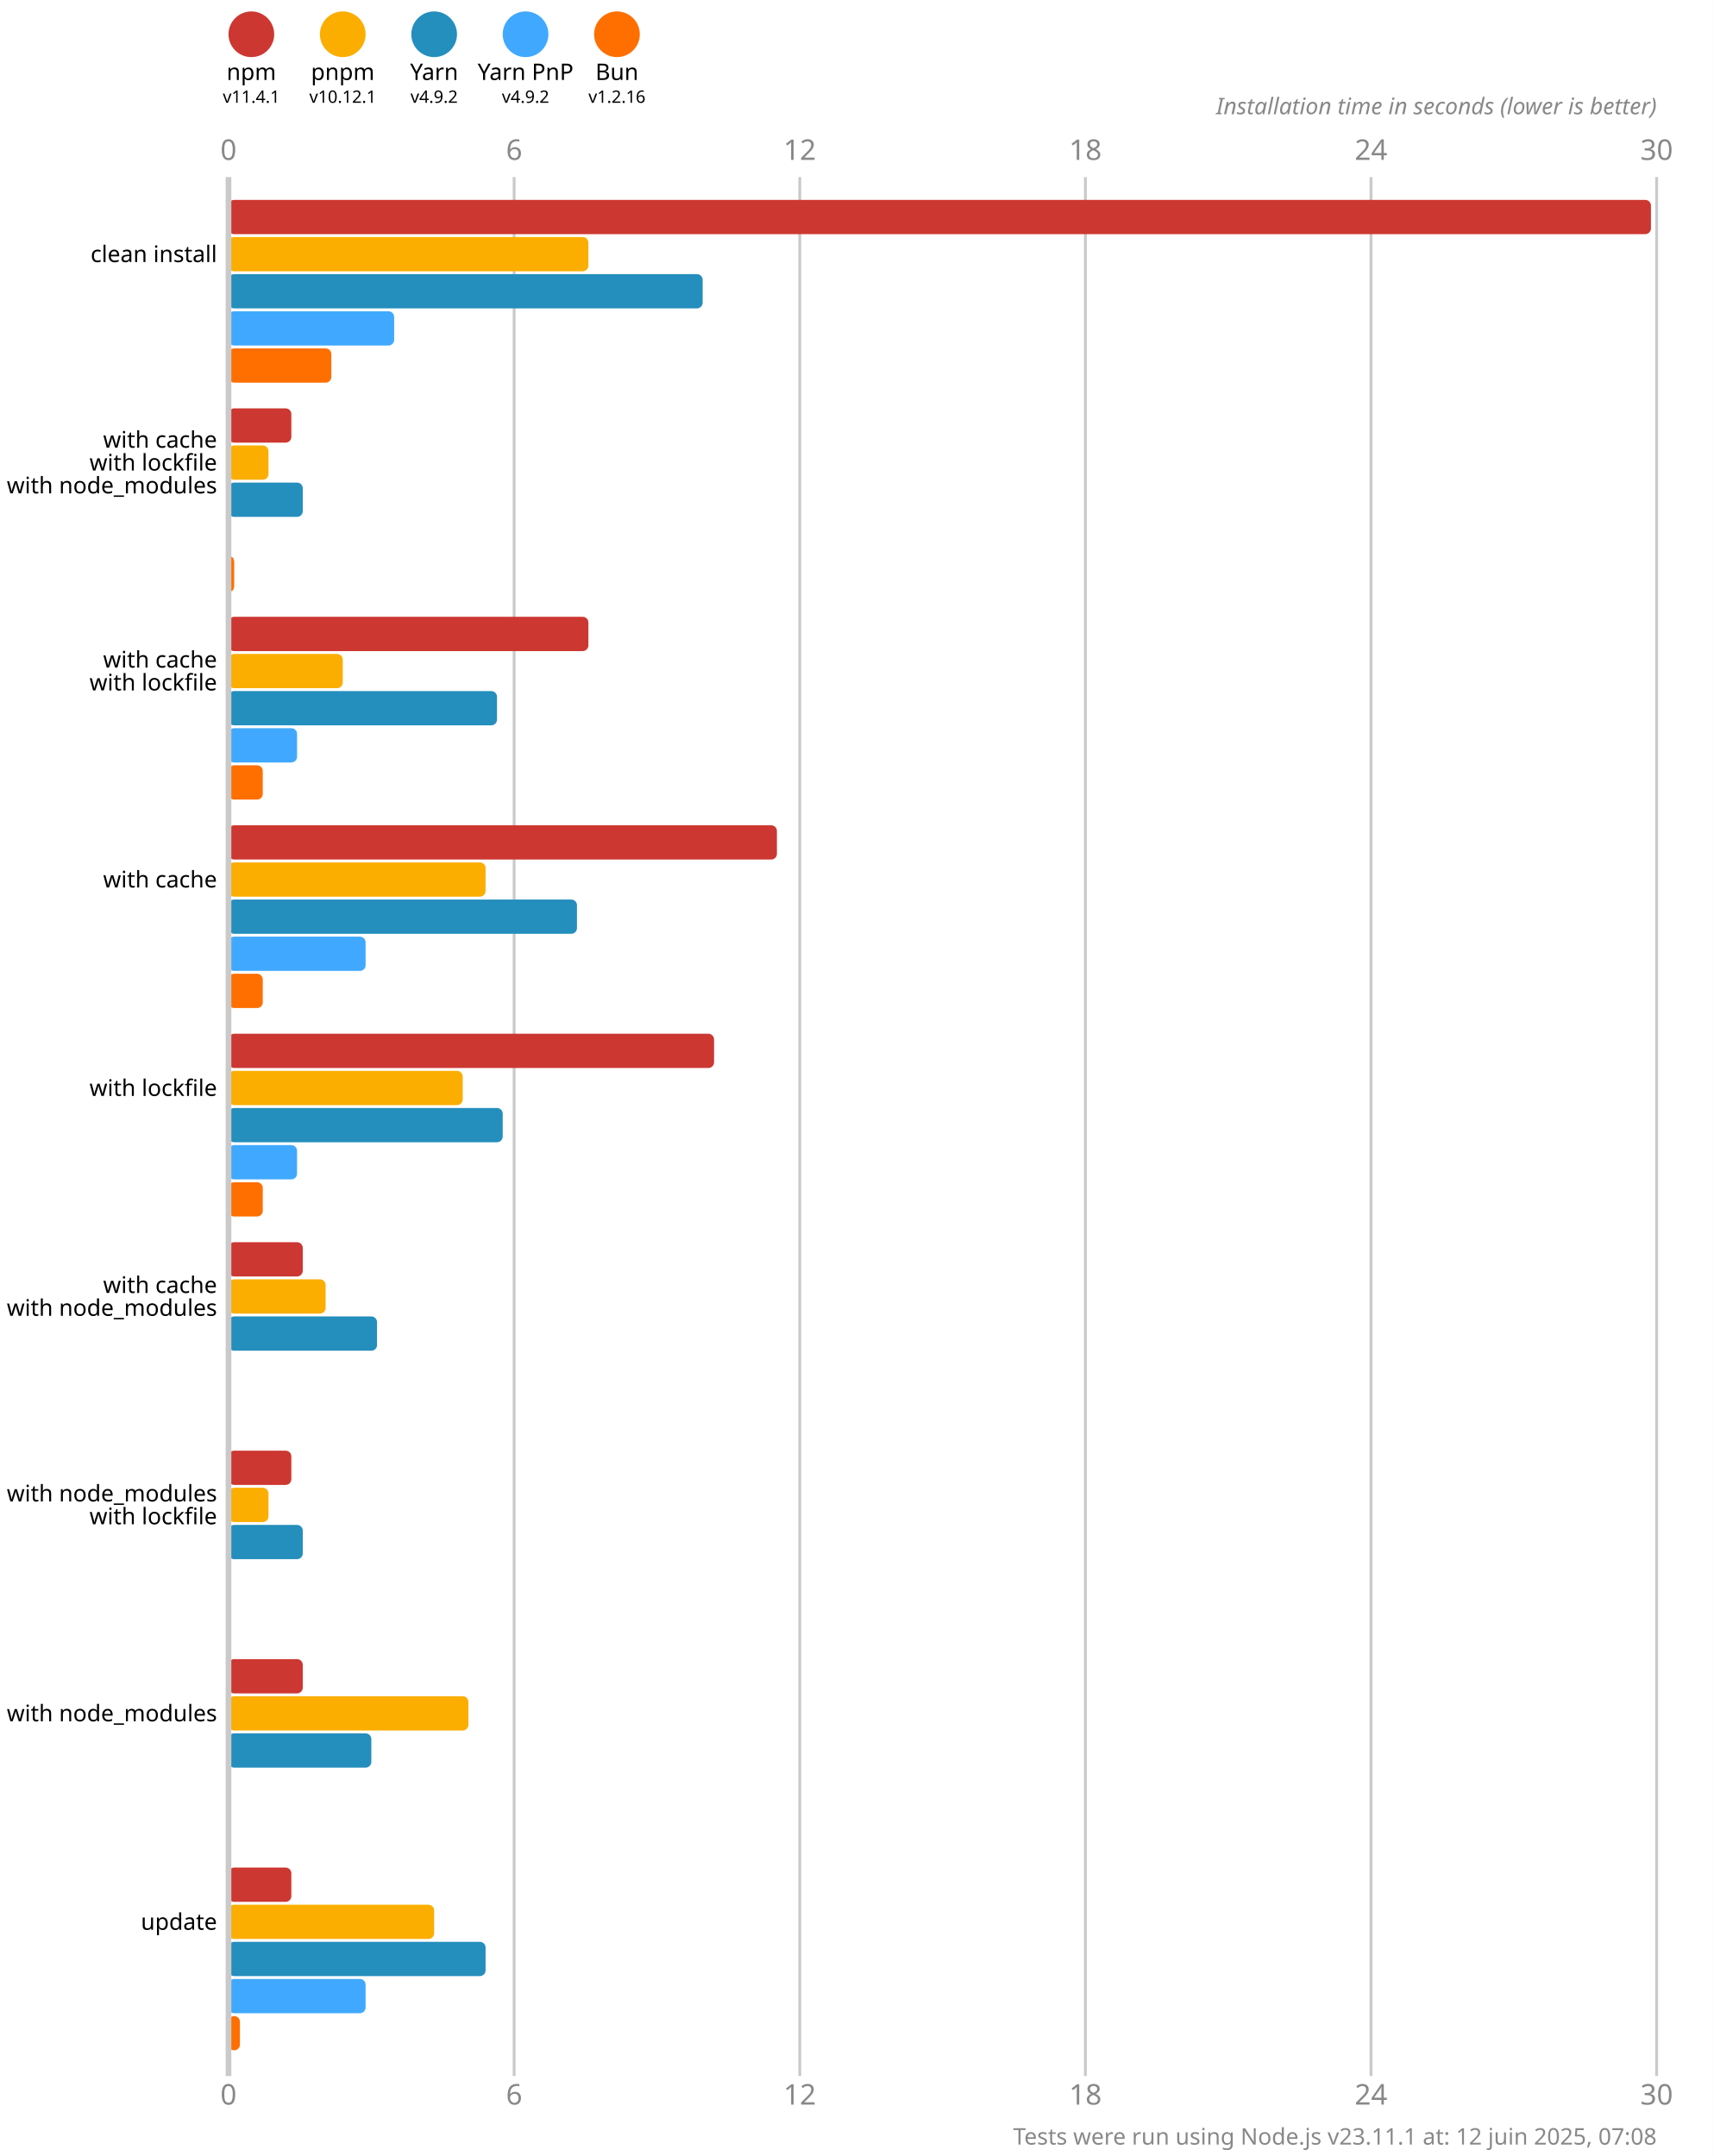
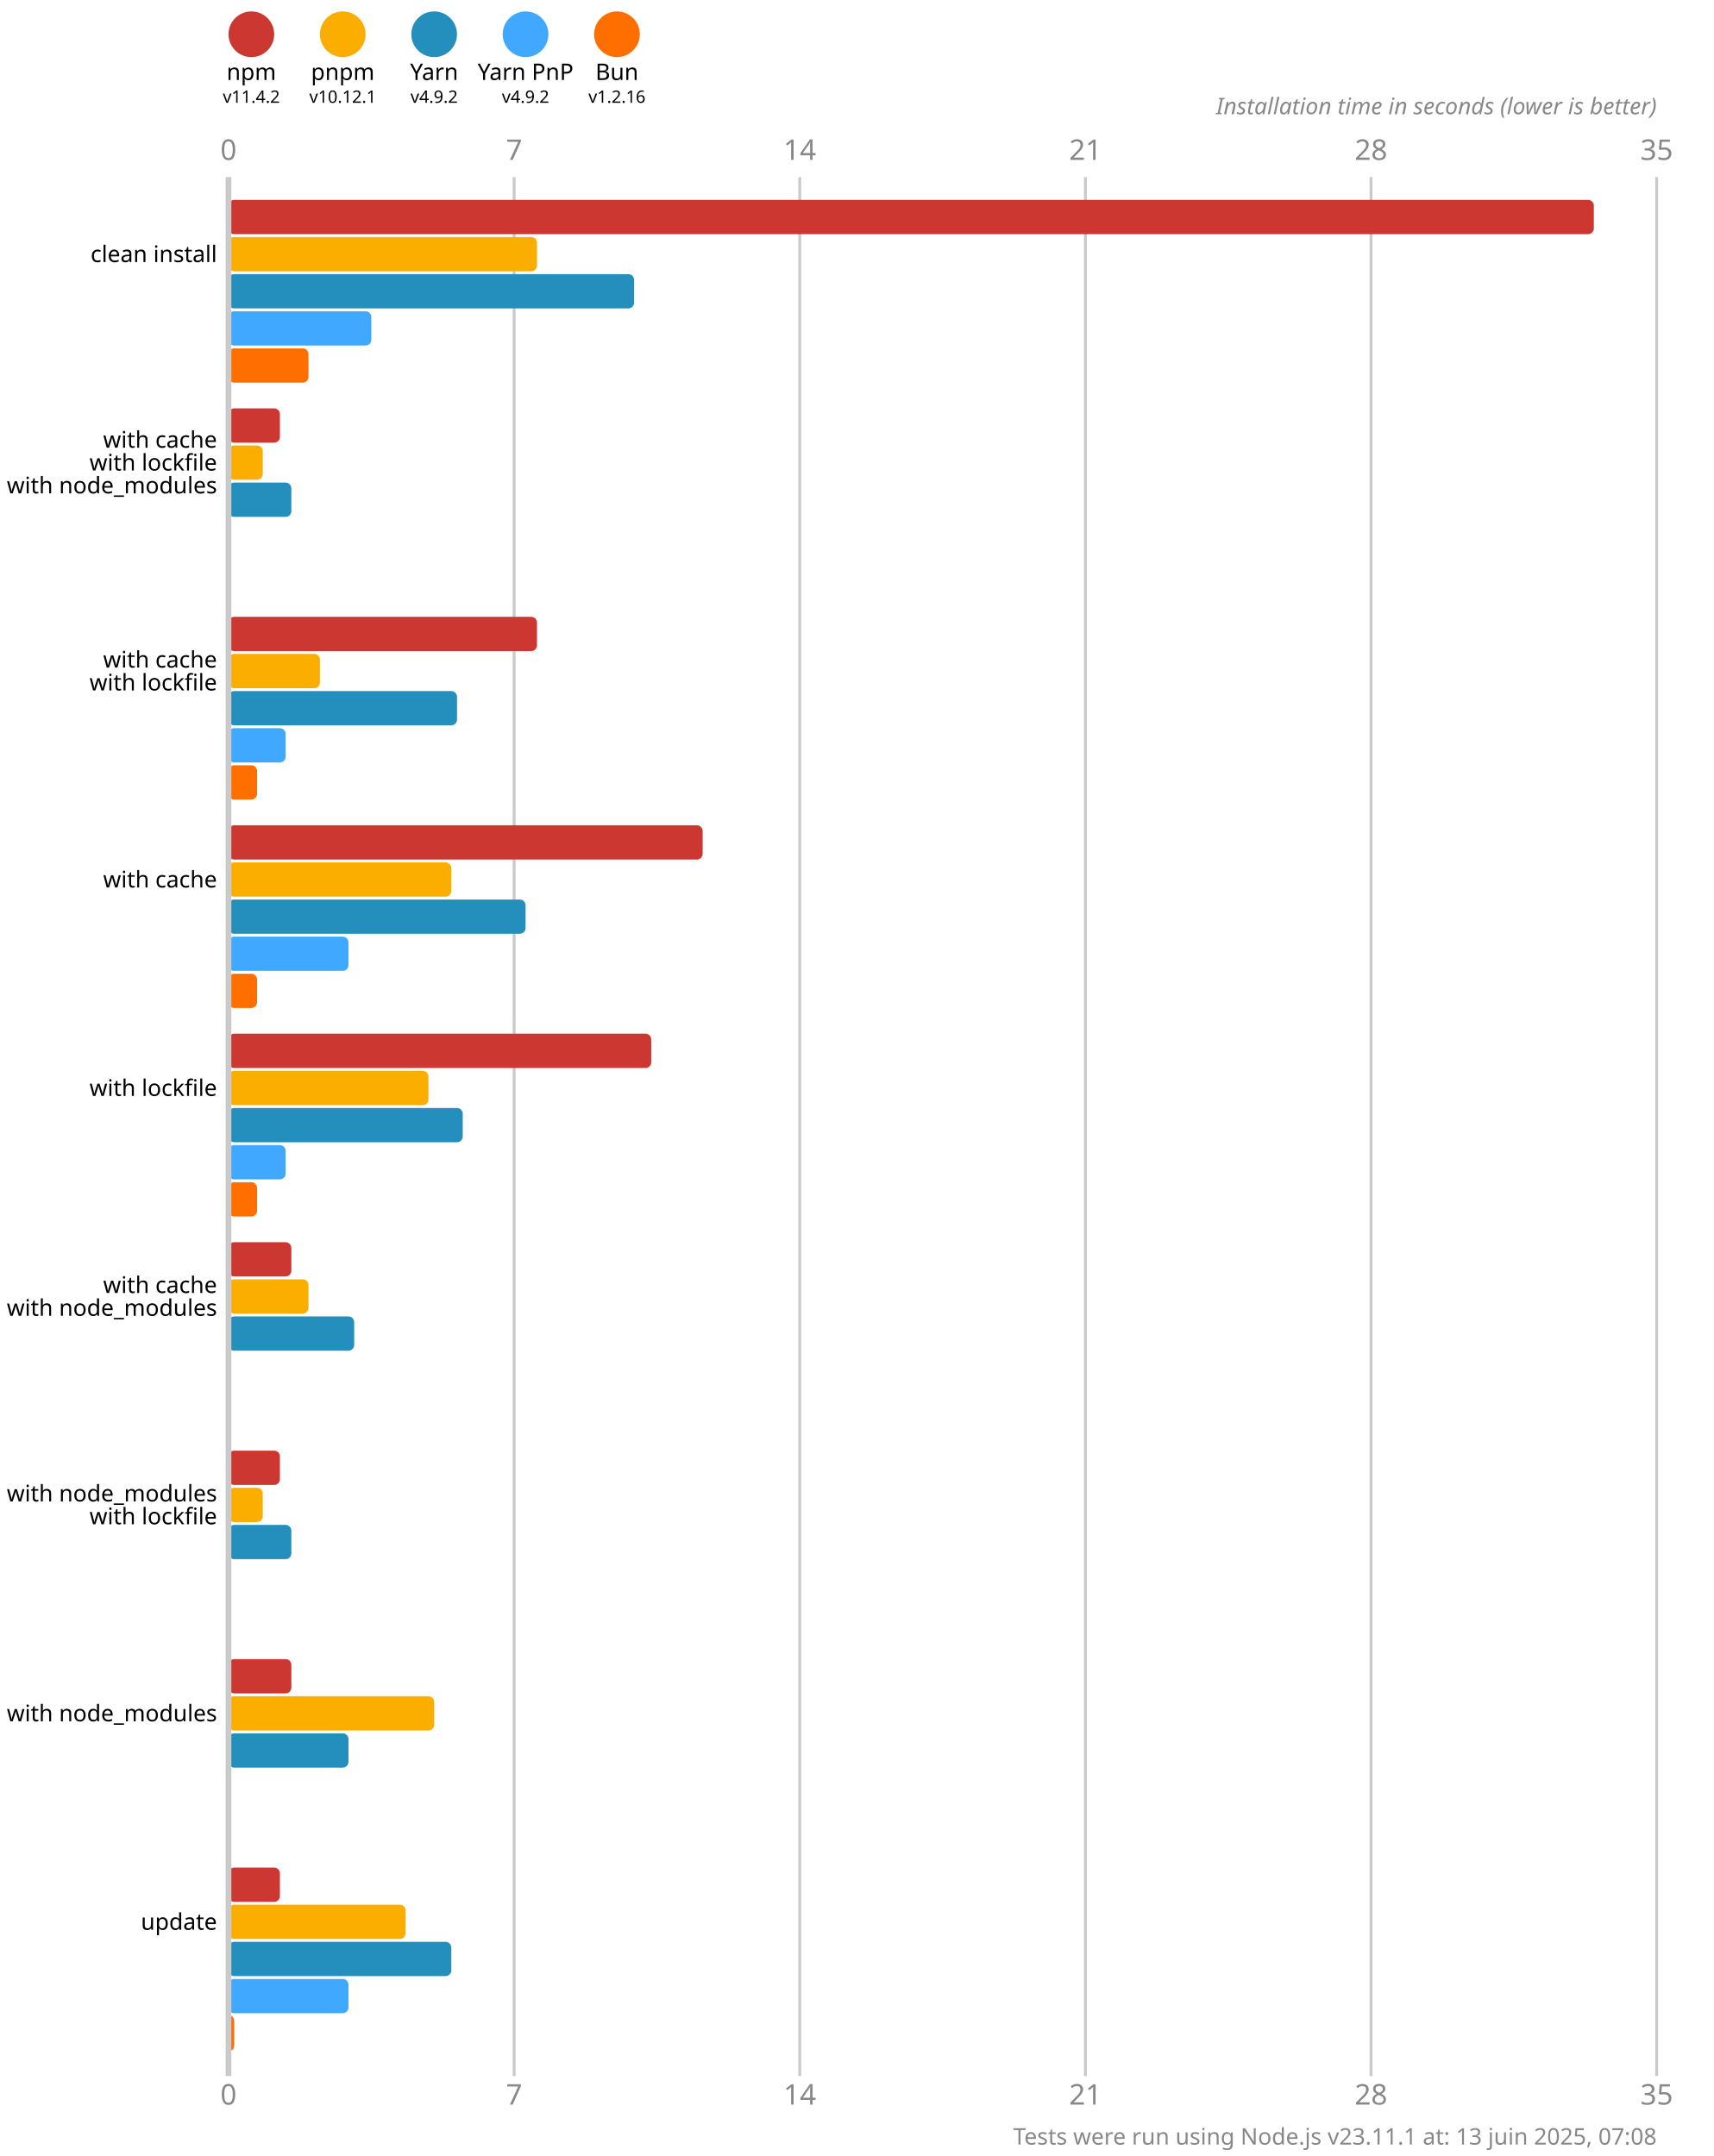
<svg xmlns="http://www.w3.org/2000/svg" version="1.1" viewBox="0 0 300 377.5">
  <style>
    .font { font-family: sans-serif; }
    .s3 { font-size: 3px; }
    .s4 { font-size: 4px; }
    .s5 { font-size: 5px; }
    .line { stroke: #cacaca; }
    .width { stroke-width: 0.5; }
    .text { fill: #888; }
  </style>
  <rect x="0" y="0" width="300" height="377.5" fill="#fff" />
  <circle cx="44" cy="6" r="4" fill="#cd3731" />
  <text x="44" y="14" class="font s4" text-anchor="middle">npm</text>
-   <text x="44" y="18" class="font s3" text-anchor="middle">v11.4.1</text>
+   <text x="44" y="18" class="font s3" text-anchor="middle">v11.4.2</text>
  <circle cx="60" cy="6" r="4" fill="#fbae00" />
  <text x="60" y="14" class="font s4" text-anchor="middle">pnpm</text>
  <text x="60" y="18" class="font s3" text-anchor="middle">v10.12.1</text>
  <circle cx="76" cy="6" r="4" fill="#248ebd" />
  <text x="76" y="14" class="font s4" text-anchor="middle">Yarn</text>
  <text x="76" y="18" class="font s3" text-anchor="middle">v4.9.2</text>
  <circle cx="92" cy="6" r="4" fill="#40a9ff" />
  <text x="92" y="14" class="font s4" text-anchor="middle">Yarn PnP</text>
  <text x="92" y="18" class="font s3" text-anchor="middle">v4.9.2</text>
  <circle cx="108" cy="6" r="4" fill="#ff6f00" />
  <text x="108" y="14" class="font s4" text-anchor="middle">Bun</text>
  <text x="108" y="18" class="font s3" text-anchor="middle">v1.2.16</text>
  <text x="40" y="28" class="font s5 text" text-anchor="middle">0</text>
  <text x="40" y="368.5" class="font s5 text" text-anchor="middle">0</text>
  <line x1="90" y1="31" x2="90" y2="363.5" class="line width" />
-   <text x="90" y="28" class="font s5 text" text-anchor="middle">6</text>
-   <text x="90" y="368.5" class="font s5 text" text-anchor="middle">6</text>
+   <text x="90" y="28" class="font s5 text" text-anchor="middle">7</text>
+   <text x="90" y="368.5" class="font s5 text" text-anchor="middle">7</text>
  <line x1="140" y1="31" x2="140" y2="363.5" class="line width" />
-   <text x="140" y="28" class="font s5 text" text-anchor="middle">12</text>
-   <text x="140" y="368.5" class="font s5 text" text-anchor="middle">12</text>
+   <text x="140" y="28" class="font s5 text" text-anchor="middle">14</text>
+   <text x="140" y="368.5" class="font s5 text" text-anchor="middle">14</text>
  <line x1="190" y1="31" x2="190" y2="363.5" class="line width" />
-   <text x="190" y="28" class="font s5 text" text-anchor="middle">18</text>
-   <text x="190" y="368.5" class="font s5 text" text-anchor="middle">18</text>
+   <text x="190" y="28" class="font s5 text" text-anchor="middle">21</text>
+   <text x="190" y="368.5" class="font s5 text" text-anchor="middle">21</text>
  <line x1="240" y1="31" x2="240" y2="363.5" class="line width" />
-   <text x="240" y="28" class="font s5 text" text-anchor="middle">24</text>
-   <text x="240" y="368.5" class="font s5 text" text-anchor="middle">24</text>
+   <text x="240" y="28" class="font s5 text" text-anchor="middle">28</text>
+   <text x="240" y="368.5" class="font s5 text" text-anchor="middle">28</text>
  <line x1="290" y1="31" x2="290" y2="363.5" class="line width" />
-   <text x="290" y="28" class="font s5 text" text-anchor="middle">30</text>
-   <text x="290" y="368.5" class="font s5 text" text-anchor="middle">30</text>
+   <text x="290" y="28" class="font s5 text" text-anchor="middle">35</text>
+   <text x="290" y="368.5" class="font s5 text" text-anchor="middle">35</text>
  <text x="290" y="20" class="font s4 text" font-style="italic" text-anchor="end">Installation time in seconds (lower is better)</text>
-   <rect x="40" y="35" width="249" height="6" fill="#cd3731" rx="1" ry="1" />
-   <rect x="40" y="41.5" width="63" height="6" fill="#fbae00" rx="1" ry="1" />
-   <rect x="40" y="48" width="83" height="6" fill="#248ebd" rx="1" ry="1" />
-   <rect x="40" y="54.5" width="29" height="6" fill="#40a9ff" rx="1" ry="1" />
-   <rect x="40" y="61" width="18" height="6" fill="#ff6f00" rx="1" ry="1" />
-   <rect x="40" y="71.5" width="11" height="6" fill="#cd3731" rx="1" ry="1" />
-   <rect x="40" y="78" width="7" height="6" fill="#fbae00" rx="1" ry="1" />
-   <rect x="40" y="84.5" width="13" height="6" fill="#248ebd" rx="1" ry="1" />
+   <rect x="40" y="35" width="239" height="6" fill="#cd3731" rx="1" ry="1" />
+   <rect x="40" y="41.5" width="54" height="6" fill="#fbae00" rx="1" ry="1" />
+   <rect x="40" y="48" width="71" height="6" fill="#248ebd" rx="1" ry="1" />
+   <rect x="40" y="54.5" width="25" height="6" fill="#40a9ff" rx="1" ry="1" />
+   <rect x="40" y="61" width="14" height="6" fill="#ff6f00" rx="1" ry="1" />
+   <rect x="40" y="71.5" width="9" height="6" fill="#cd3731" rx="1" ry="1" />
+   <rect x="40" y="78" width="6" height="6" fill="#fbae00" rx="1" ry="1" />
+   <rect x="40" y="84.5" width="11" height="6" fill="#248ebd" rx="1" ry="1" />
  <rect x="40" y="91" width="0" height="6" fill="#40a9ff" rx="1" ry="1" />
-   <rect x="40" y="97.5" width="1" height="6" fill="#ff6f00" rx="1" ry="1" />
-   <rect x="40" y="108" width="63" height="6" fill="#cd3731" rx="1" ry="1" />
-   <rect x="40" y="114.5" width="20" height="6" fill="#fbae00" rx="1" ry="1" />
-   <rect x="40" y="121" width="47" height="6" fill="#248ebd" rx="1" ry="1" />
-   <rect x="40" y="127.5" width="12" height="6" fill="#40a9ff" rx="1" ry="1" />
-   <rect x="40" y="134" width="6" height="6" fill="#ff6f00" rx="1" ry="1" />
-   <rect x="40" y="144.5" width="96" height="6" fill="#cd3731" rx="1" ry="1" />
-   <rect x="40" y="151" width="45" height="6" fill="#fbae00" rx="1" ry="1" />
-   <rect x="40" y="157.5" width="61" height="6" fill="#248ebd" rx="1" ry="1" />
-   <rect x="40" y="164" width="24" height="6" fill="#40a9ff" rx="1" ry="1" />
-   <rect x="40" y="170.5" width="6" height="6" fill="#ff6f00" rx="1" ry="1" />
-   <rect x="40" y="181" width="85" height="6" fill="#cd3731" rx="1" ry="1" />
-   <rect x="40" y="187.5" width="41" height="6" fill="#fbae00" rx="1" ry="1" />
-   <rect x="40" y="194" width="48" height="6" fill="#248ebd" rx="1" ry="1" />
-   <rect x="40" y="200.5" width="12" height="6" fill="#40a9ff" rx="1" ry="1" />
-   <rect x="40" y="207" width="6" height="6" fill="#ff6f00" rx="1" ry="1" />
-   <rect x="40" y="217.5" width="13" height="6" fill="#cd3731" rx="1" ry="1" />
-   <rect x="40" y="224" width="17" height="6" fill="#fbae00" rx="1" ry="1" />
-   <rect x="40" y="230.5" width="26" height="6" fill="#248ebd" rx="1" ry="1" />
+   <rect x="40" y="97.5" width="0" height="6" fill="#ff6f00" rx="1" ry="1" />
+   <rect x="40" y="108" width="54" height="6" fill="#cd3731" rx="1" ry="1" />
+   <rect x="40" y="114.5" width="16" height="6" fill="#fbae00" rx="1" ry="1" />
+   <rect x="40" y="121" width="40" height="6" fill="#248ebd" rx="1" ry="1" />
+   <rect x="40" y="127.5" width="10" height="6" fill="#40a9ff" rx="1" ry="1" />
+   <rect x="40" y="134" width="5" height="6" fill="#ff6f00" rx="1" ry="1" />
+   <rect x="40" y="144.5" width="83" height="6" fill="#cd3731" rx="1" ry="1" />
+   <rect x="40" y="151" width="39" height="6" fill="#fbae00" rx="1" ry="1" />
+   <rect x="40" y="157.5" width="52" height="6" fill="#248ebd" rx="1" ry="1" />
+   <rect x="40" y="164" width="21" height="6" fill="#40a9ff" rx="1" ry="1" />
+   <rect x="40" y="170.5" width="5" height="6" fill="#ff6f00" rx="1" ry="1" />
+   <rect x="40" y="181" width="74" height="6" fill="#cd3731" rx="1" ry="1" />
+   <rect x="40" y="187.5" width="35" height="6" fill="#fbae00" rx="1" ry="1" />
+   <rect x="40" y="194" width="41" height="6" fill="#248ebd" rx="1" ry="1" />
+   <rect x="40" y="200.5" width="10" height="6" fill="#40a9ff" rx="1" ry="1" />
+   <rect x="40" y="207" width="5" height="6" fill="#ff6f00" rx="1" ry="1" />
+   <rect x="40" y="217.5" width="11" height="6" fill="#cd3731" rx="1" ry="1" />
+   <rect x="40" y="224" width="14" height="6" fill="#fbae00" rx="1" ry="1" />
+   <rect x="40" y="230.5" width="22" height="6" fill="#248ebd" rx="1" ry="1" />
  <rect x="40" y="237" width="0" height="6" fill="#40a9ff" rx="1" ry="1" />
  <rect x="40" y="243.5" width="0" height="6" fill="#ff6f00" rx="1" ry="1" />
-   <rect x="40" y="254" width="11" height="6" fill="#cd3731" rx="1" ry="1" />
-   <rect x="40" y="260.5" width="7" height="6" fill="#fbae00" rx="1" ry="1" />
-   <rect x="40" y="267" width="13" height="6" fill="#248ebd" rx="1" ry="1" />
+   <rect x="40" y="254" width="9" height="6" fill="#cd3731" rx="1" ry="1" />
+   <rect x="40" y="260.5" width="6" height="6" fill="#fbae00" rx="1" ry="1" />
+   <rect x="40" y="267" width="11" height="6" fill="#248ebd" rx="1" ry="1" />
  <rect x="40" y="273.5" width="0" height="6" fill="#40a9ff" rx="1" ry="1" />
  <rect x="40" y="280" width="0" height="6" fill="#ff6f00" rx="1" ry="1" />
-   <rect x="40" y="290.5" width="13" height="6" fill="#cd3731" rx="1" ry="1" />
-   <rect x="40" y="297" width="42" height="6" fill="#fbae00" rx="1" ry="1" />
-   <rect x="40" y="303.5" width="25" height="6" fill="#248ebd" rx="1" ry="1" />
+   <rect x="40" y="290.5" width="11" height="6" fill="#cd3731" rx="1" ry="1" />
+   <rect x="40" y="297" width="36" height="6" fill="#fbae00" rx="1" ry="1" />
+   <rect x="40" y="303.5" width="21" height="6" fill="#248ebd" rx="1" ry="1" />
  <rect x="40" y="310" width="0" height="6" fill="#40a9ff" rx="1" ry="1" />
  <rect x="40" y="316.5" width="0" height="6" fill="#ff6f00" rx="1" ry="1" />
-   <rect x="40" y="327" width="11" height="6" fill="#cd3731" rx="1" ry="1" />
-   <rect x="40" y="333.5" width="36" height="6" fill="#fbae00" rx="1" ry="1" />
-   <rect x="40" y="340" width="45" height="6" fill="#248ebd" rx="1" ry="1" />
-   <rect x="40" y="346.5" width="24" height="6" fill="#40a9ff" rx="1" ry="1" />
-   <rect x="40" y="353" width="2" height="6" fill="#ff6f00" rx="1" ry="1" />
+   <rect x="40" y="327" width="9" height="6" fill="#cd3731" rx="1" ry="1" />
+   <rect x="40" y="333.5" width="31" height="6" fill="#fbae00" rx="1" ry="1" />
+   <rect x="40" y="340" width="39" height="6" fill="#248ebd" rx="1" ry="1" />
+   <rect x="40" y="346.5" width="21" height="6" fill="#40a9ff" rx="1" ry="1" />
+   <rect x="40" y="353" width="1" height="6" fill="#ff6f00" rx="1" ry="1" />
  <line x1="40" y1="31" x2="40" y2="363.5" class="line" />
  <text x="38" y="44.5" class="font s4" dominant-baseline="middle" text-anchor="end">clean install</text>
  <text x="38" y="77" class="font s4" dominant-baseline="middle" text-anchor="end">with cache</text>
  <text x="38" y="81" class="font s4" dominant-baseline="middle" text-anchor="end">with lockfile</text>
  <text x="38" y="85" class="font s4" dominant-baseline="middle" text-anchor="end">with node_modules</text>
  <text x="38" y="115.5" class="font s4" dominant-baseline="middle" text-anchor="end">with cache</text>
  <text x="38" y="119.5" class="font s4" dominant-baseline="middle" text-anchor="end">with lockfile</text>
  <text x="38" y="154" class="font s4" dominant-baseline="middle" text-anchor="end">with cache</text>
  <text x="38" y="190.5" class="font s4" dominant-baseline="middle" text-anchor="end">with lockfile</text>
  <text x="38" y="225" class="font s4" dominant-baseline="middle" text-anchor="end">with cache</text>
  <text x="38" y="229" class="font s4" dominant-baseline="middle" text-anchor="end">with node_modules</text>
  <text x="38" y="261.5" class="font s4" dominant-baseline="middle" text-anchor="end">with node_modules</text>
  <text x="38" y="265.5" class="font s4" dominant-baseline="middle" text-anchor="end">with lockfile</text>
  <text x="38" y="300" class="font s4" dominant-baseline="middle" text-anchor="end">with node_modules</text>
  <text x="38" y="336.5" class="font s4" dominant-baseline="middle" text-anchor="end">update</text>
-   <text x="290" y="375.5" class="font s4 text" text-anchor="end">Tests were run using Node.js v23.11.1 at: 12 juin 2025, 07:08</text>
+   <text x="290" y="375.5" class="font s4 text" text-anchor="end">Tests were run using Node.js v23.11.1 at: 13 juin 2025, 07:08</text>
</svg>
